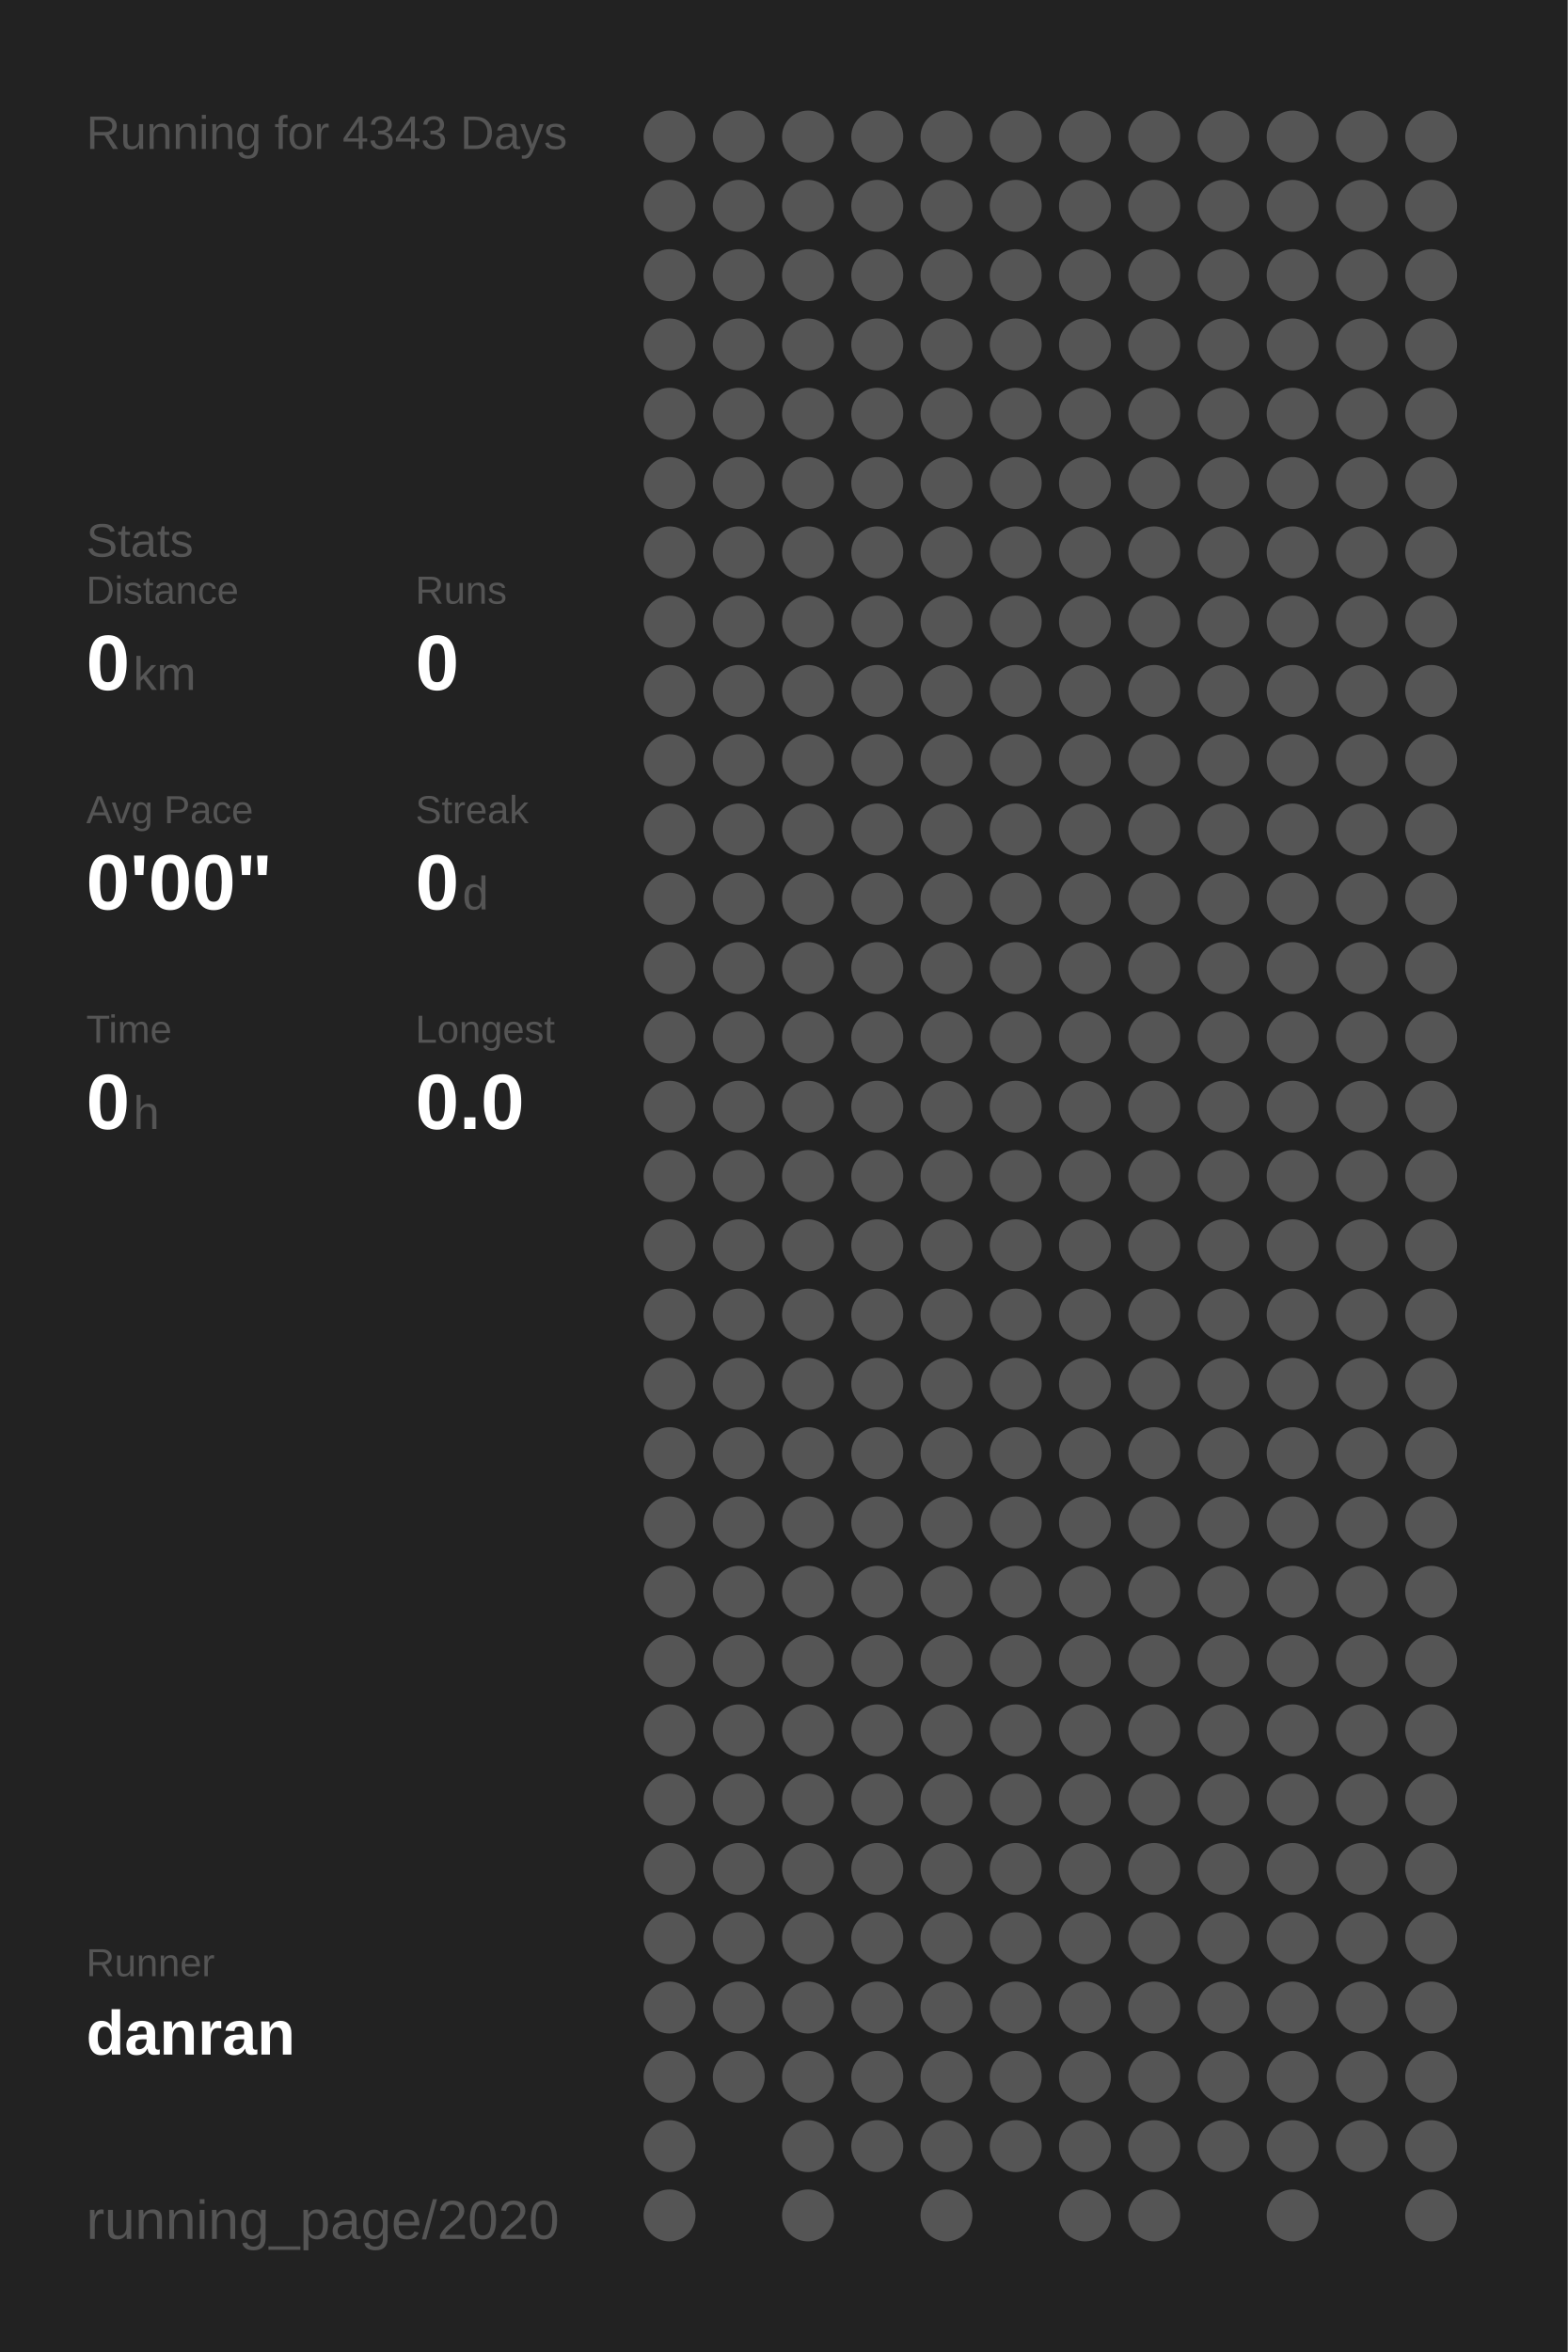
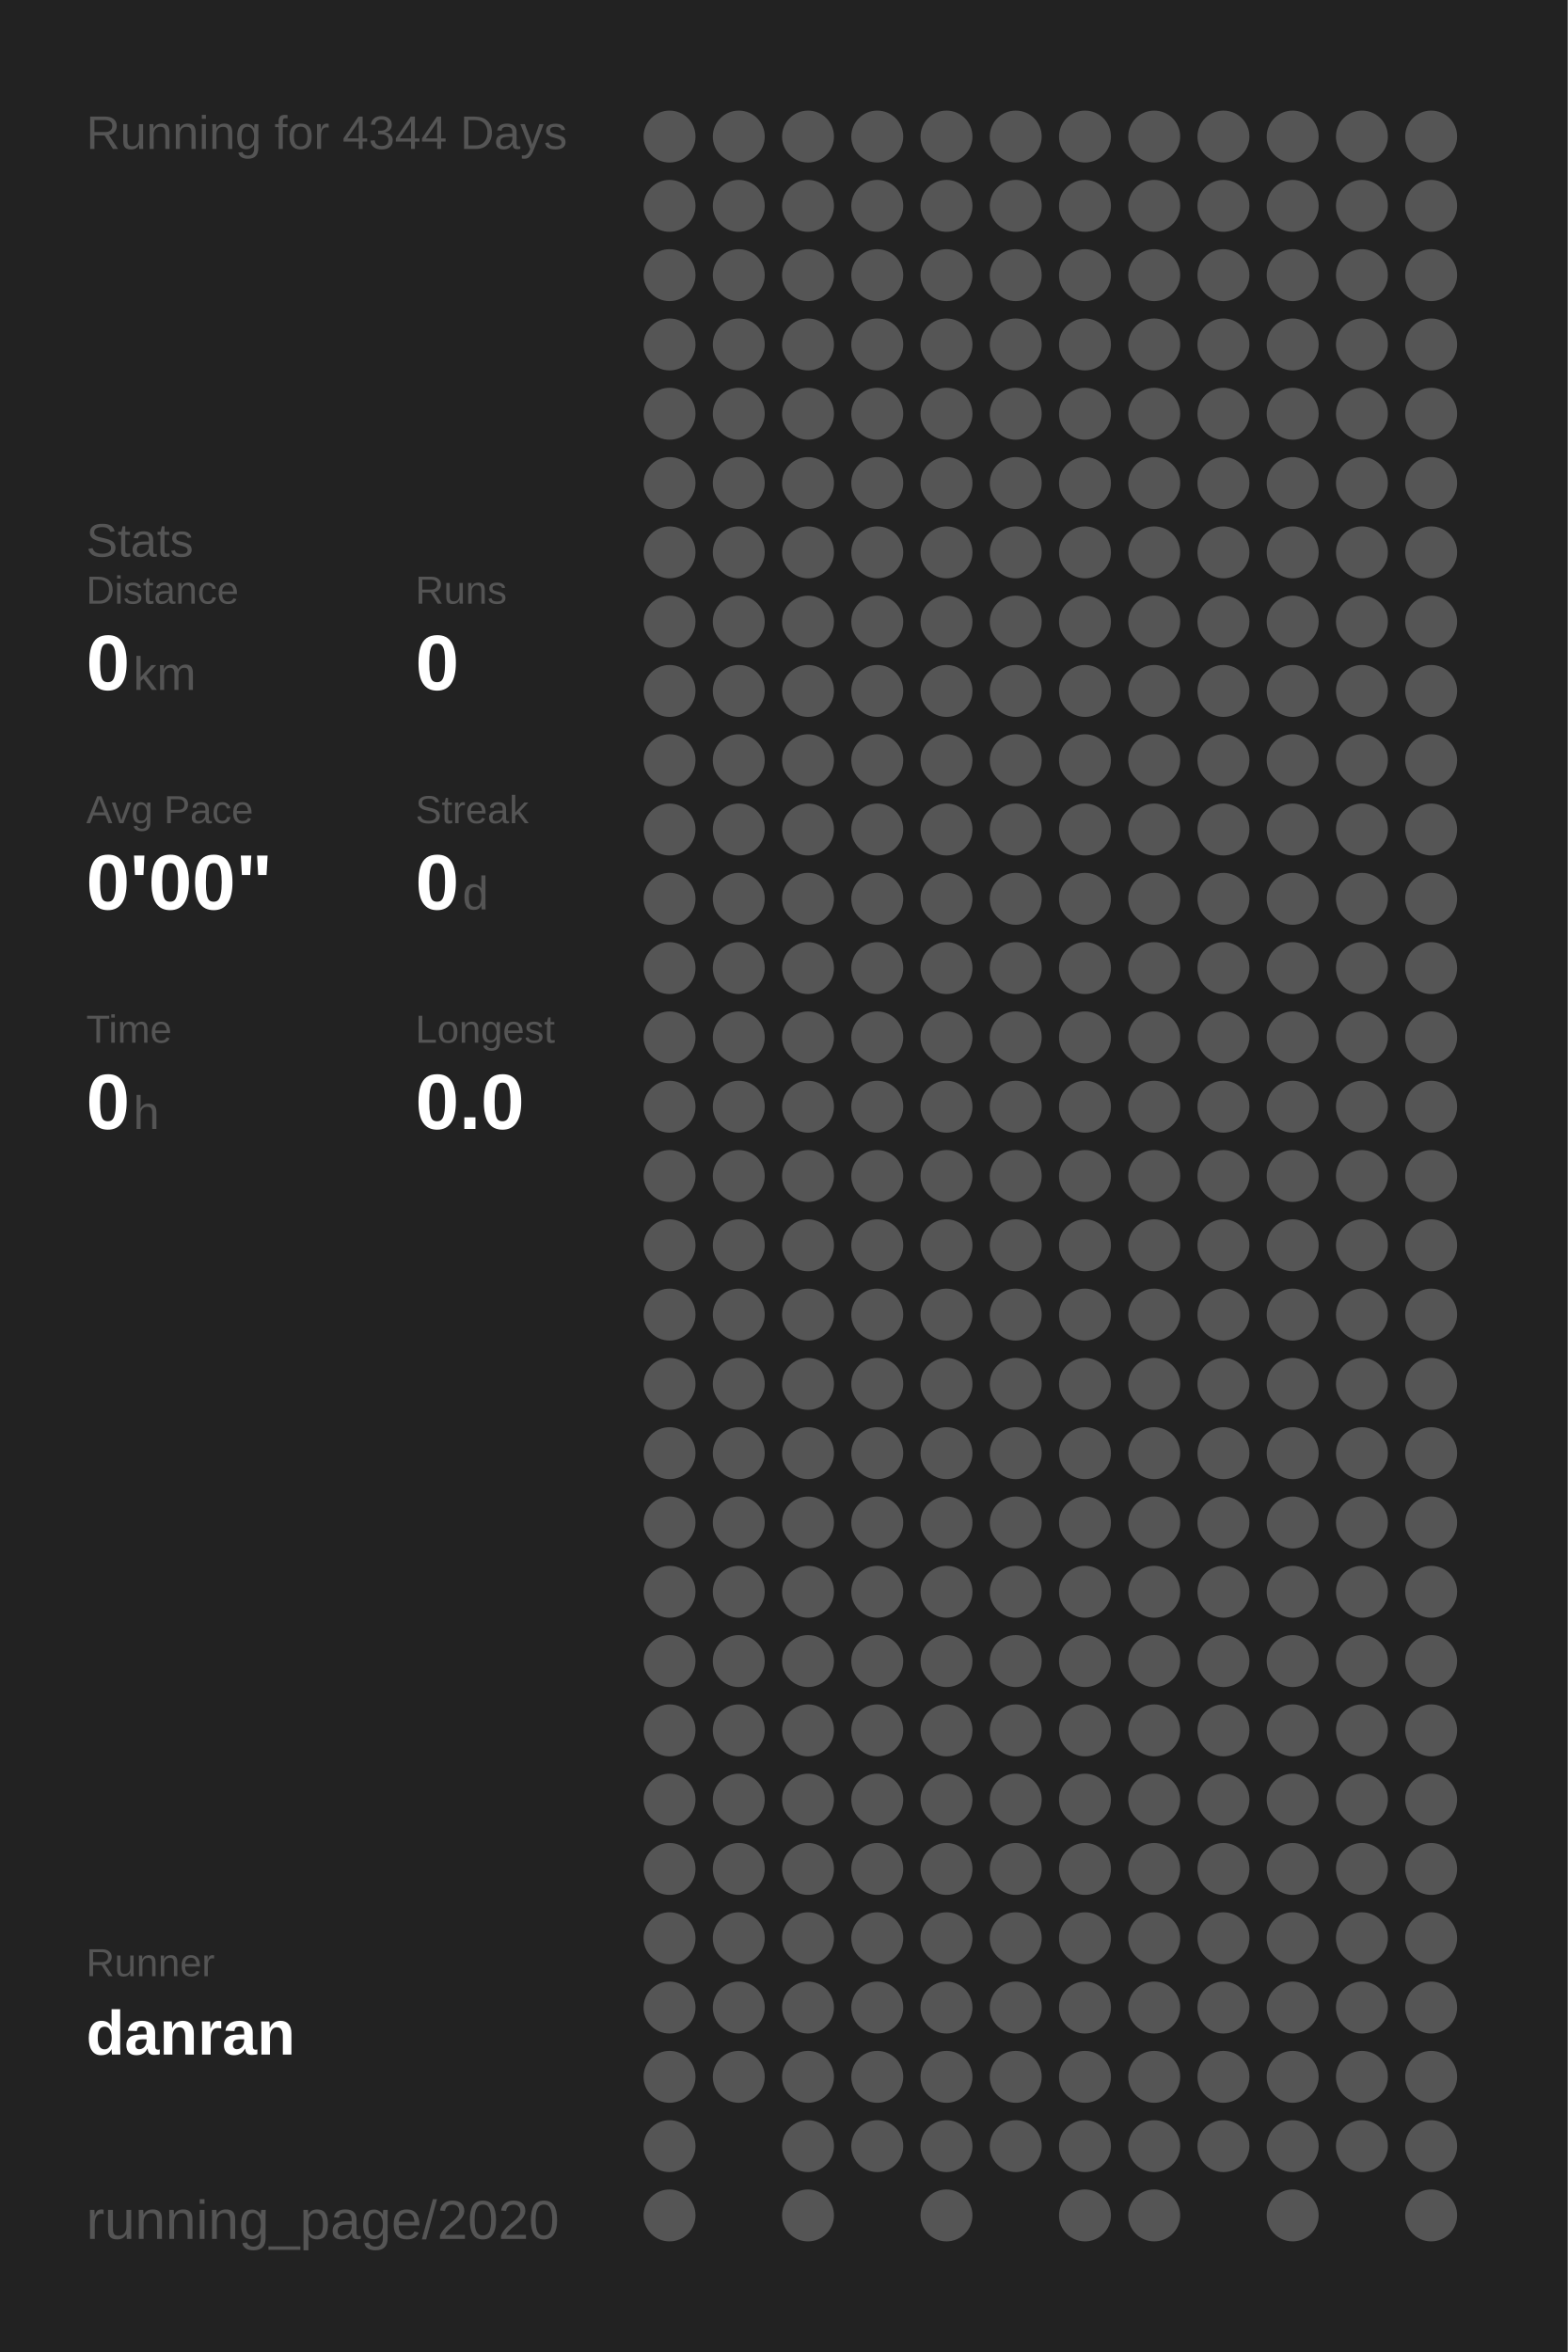
<svg xmlns="http://www.w3.org/2000/svg" baseProfile="full" height="300mm" version="1.1" viewBox="0,0,200,300" width="200mm">
  <defs />
  <rect fill="#222222" height="300" width="200" x="0" y="0" />
-   <text fill="#555555" style="font-size:6px; font-family:Arial;" x="11" y="19">Running for 4343 Days</text>
+   <text fill="#555555" style="font-size:6px; font-family:Arial;" x="11" y="19">Running for 4344 Days</text>
  <text fill="#555555" style="font-size:6px; font-family:Arial;" x="11" y="71">Stats</text>
  <text fill="#555555" style="font-size:5px; font-family:Arial;" x="11" y="77">Distance</text>
  <text fill="#FFFFFF" style="font-size:10px; font-family:Arial; font-weight:bold;" x="11" y="88">0</text>
  <text fill="#555555" style="font-size:6px; font-family:Arial;" x="17" y="88">km</text>
  <text fill="#555555" style="font-size:5px; font-family:Arial;" x="53" y="77">Runs</text>
  <text fill="#FFFFFF" style="font-size:10px; font-family:Arial; font-weight:bold;" x="53" y="88">0</text>
  <text fill="#555555" style="font-size:5px; font-family:Arial;" x="11" y="105">Avg Pace</text>
  <text fill="#FFFFFF" style="font-size:10px; font-family:Arial; font-weight:bold;" x="11" y="116">0'00"</text>
  <text fill="#555555" style="font-size:5px; font-family:Arial;" x="53" y="105">Streak</text>
  <text fill="#FFFFFF" style="font-size:10px; font-family:Arial; font-weight:bold;" x="53" y="116">0</text>
  <text fill="#555555" style="font-size:6px; font-family:Arial;" x="59" y="116">d</text>
  <text fill="#555555" style="font-size:5px; font-family:Arial;" x="11" y="133">Time</text>
  <text fill="#FFFFFF" style="font-size:10px; font-family:Arial; font-weight:bold;" x="11" y="144">0</text>
  <text fill="#555555" style="font-size:6px; font-family:Arial;" x="17" y="144">h</text>
  <text fill="#555555" style="font-size:5px; font-family:Arial;" x="53" y="133">Longest</text>
  <text fill="#FFFFFF" style="font-size:10px; font-family:Arial; font-weight:bold;" x="53" y="144">0.0</text>
  <text fill="#555555" style="font-size:5px; font-family:Arial;" x="11" y="252.065">Runner</text>
  <text fill="#FFFFFF" style="font-size:8px; font-family:Arial; font-weight:bold;" x="11" y="262.065">danran</text>
  <text fill="#555555" style="font-size:7px; font-family:Arial;" x="11" y="285.581">running_page/2020</text>
  <circle cx="85.417" cy="17.419" fill="#555555" r="3.312" />
  <circle cx="85.417" cy="26.258" fill="#555555" r="3.312" />
  <circle cx="85.417" cy="35.097" fill="#555555" r="3.312" />
  <circle cx="85.417" cy="43.935" fill="#555555" r="3.312" />
  <circle cx="85.417" cy="52.774" fill="#555555" r="3.312" />
  <circle cx="85.417" cy="61.613" fill="#555555" r="3.312" />
  <circle cx="85.417" cy="70.452" fill="#555555" r="3.312" />
  <circle cx="85.417" cy="79.29" fill="#555555" r="3.312" />
  <circle cx="85.417" cy="88.129" fill="#555555" r="3.312" />
  <circle cx="85.417" cy="96.968" fill="#555555" r="3.312" />
  <circle cx="85.417" cy="105.806" fill="#555555" r="3.312" />
  <circle cx="85.417" cy="114.645" fill="#555555" r="3.312" />
  <circle cx="85.417" cy="123.484" fill="#555555" r="3.312" />
  <circle cx="85.417" cy="132.323" fill="#555555" r="3.312" />
  <circle cx="85.417" cy="141.161" fill="#555555" r="3.312" />
  <circle cx="85.417" cy="150" fill="#555555" r="3.312" />
  <circle cx="85.417" cy="158.839" fill="#555555" r="3.312" />
  <circle cx="85.417" cy="167.677" fill="#555555" r="3.312" />
  <circle cx="85.417" cy="176.516" fill="#555555" r="3.312" />
  <circle cx="85.417" cy="185.355" fill="#555555" r="3.312" />
  <circle cx="85.417" cy="194.194" fill="#555555" r="3.312" />
  <circle cx="85.417" cy="203.032" fill="#555555" r="3.312" />
  <circle cx="85.417" cy="211.871" fill="#555555" r="3.312" />
  <circle cx="85.417" cy="220.71" fill="#555555" r="3.312" />
  <circle cx="85.417" cy="229.548" fill="#555555" r="3.312" />
  <circle cx="85.417" cy="238.387" fill="#555555" r="3.312" />
  <circle cx="85.417" cy="247.226" fill="#555555" r="3.312" />
  <circle cx="85.417" cy="256.065" fill="#555555" r="3.312" />
  <circle cx="85.417" cy="264.903" fill="#555555" r="3.312" />
  <circle cx="85.417" cy="273.742" fill="#555555" r="3.312" />
  <circle cx="85.417" cy="282.581" fill="#555555" r="3.312" />
  <circle cx="94.25" cy="17.419" fill="#555555" r="3.312" />
  <circle cx="94.25" cy="26.258" fill="#555555" r="3.312" />
  <circle cx="94.25" cy="35.097" fill="#555555" r="3.312" />
  <circle cx="94.25" cy="43.935" fill="#555555" r="3.312" />
  <circle cx="94.25" cy="52.774" fill="#555555" r="3.312" />
  <circle cx="94.25" cy="61.613" fill="#555555" r="3.312" />
  <circle cx="94.25" cy="70.452" fill="#555555" r="3.312" />
  <circle cx="94.25" cy="79.29" fill="#555555" r="3.312" />
  <circle cx="94.25" cy="88.129" fill="#555555" r="3.312" />
  <circle cx="94.25" cy="96.968" fill="#555555" r="3.312" />
  <circle cx="94.25" cy="105.806" fill="#555555" r="3.312" />
  <circle cx="94.25" cy="114.645" fill="#555555" r="3.312" />
  <circle cx="94.25" cy="123.484" fill="#555555" r="3.312" />
  <circle cx="94.25" cy="132.323" fill="#555555" r="3.312" />
  <circle cx="94.25" cy="141.161" fill="#555555" r="3.312" />
  <circle cx="94.25" cy="150" fill="#555555" r="3.312" />
  <circle cx="94.25" cy="158.839" fill="#555555" r="3.312" />
  <circle cx="94.25" cy="167.677" fill="#555555" r="3.312" />
  <circle cx="94.25" cy="176.516" fill="#555555" r="3.312" />
  <circle cx="94.25" cy="185.355" fill="#555555" r="3.312" />
  <circle cx="94.25" cy="194.194" fill="#555555" r="3.312" />
  <circle cx="94.25" cy="203.032" fill="#555555" r="3.312" />
  <circle cx="94.25" cy="211.871" fill="#555555" r="3.312" />
  <circle cx="94.25" cy="220.71" fill="#555555" r="3.312" />
  <circle cx="94.25" cy="229.548" fill="#555555" r="3.312" />
  <circle cx="94.25" cy="238.387" fill="#555555" r="3.312" />
  <circle cx="94.25" cy="247.226" fill="#555555" r="3.312" />
  <circle cx="94.25" cy="256.065" fill="#555555" r="3.312" />
  <circle cx="94.25" cy="264.903" fill="#555555" r="3.312" />
  <circle cx="103.083" cy="17.419" fill="#555555" r="3.312" />
  <circle cx="103.083" cy="26.258" fill="#555555" r="3.312" />
  <circle cx="103.083" cy="35.097" fill="#555555" r="3.312" />
  <circle cx="103.083" cy="43.935" fill="#555555" r="3.312" />
  <circle cx="103.083" cy="52.774" fill="#555555" r="3.312" />
  <circle cx="103.083" cy="61.613" fill="#555555" r="3.312" />
  <circle cx="103.083" cy="70.452" fill="#555555" r="3.312" />
  <circle cx="103.083" cy="79.29" fill="#555555" r="3.312" />
  <circle cx="103.083" cy="88.129" fill="#555555" r="3.312" />
  <circle cx="103.083" cy="96.968" fill="#555555" r="3.312" />
  <circle cx="103.083" cy="105.806" fill="#555555" r="3.312" />
  <circle cx="103.083" cy="114.645" fill="#555555" r="3.312" />
  <circle cx="103.083" cy="123.484" fill="#555555" r="3.312" />
  <circle cx="103.083" cy="132.323" fill="#555555" r="3.312" />
  <circle cx="103.083" cy="141.161" fill="#555555" r="3.312" />
  <circle cx="103.083" cy="150" fill="#555555" r="3.312" />
  <circle cx="103.083" cy="158.839" fill="#555555" r="3.312" />
  <circle cx="103.083" cy="167.677" fill="#555555" r="3.312" />
  <circle cx="103.083" cy="176.516" fill="#555555" r="3.312" />
  <circle cx="103.083" cy="185.355" fill="#555555" r="3.312" />
  <circle cx="103.083" cy="194.194" fill="#555555" r="3.312" />
  <circle cx="103.083" cy="203.032" fill="#555555" r="3.312" />
  <circle cx="103.083" cy="211.871" fill="#555555" r="3.312" />
  <circle cx="103.083" cy="220.71" fill="#555555" r="3.312" />
  <circle cx="103.083" cy="229.548" fill="#555555" r="3.312" />
  <circle cx="103.083" cy="238.387" fill="#555555" r="3.312" />
  <circle cx="103.083" cy="247.226" fill="#555555" r="3.312" />
  <circle cx="103.083" cy="256.065" fill="#555555" r="3.312" />
  <circle cx="103.083" cy="264.903" fill="#555555" r="3.312" />
  <circle cx="103.083" cy="273.742" fill="#555555" r="3.312" />
  <circle cx="103.083" cy="282.581" fill="#555555" r="3.312" />
  <circle cx="111.917" cy="17.419" fill="#555555" r="3.312" />
  <circle cx="111.917" cy="26.258" fill="#555555" r="3.312" />
  <circle cx="111.917" cy="35.097" fill="#555555" r="3.312" />
  <circle cx="111.917" cy="43.935" fill="#555555" r="3.312" />
  <circle cx="111.917" cy="52.774" fill="#555555" r="3.312" />
  <circle cx="111.917" cy="61.613" fill="#555555" r="3.312" />
  <circle cx="111.917" cy="70.452" fill="#555555" r="3.312" />
  <circle cx="111.917" cy="79.29" fill="#555555" r="3.312" />
  <circle cx="111.917" cy="88.129" fill="#555555" r="3.312" />
  <circle cx="111.917" cy="96.968" fill="#555555" r="3.312" />
  <circle cx="111.917" cy="105.806" fill="#555555" r="3.312" />
  <circle cx="111.917" cy="114.645" fill="#555555" r="3.312" />
  <circle cx="111.917" cy="123.484" fill="#555555" r="3.312" />
  <circle cx="111.917" cy="132.323" fill="#555555" r="3.312" />
  <circle cx="111.917" cy="141.161" fill="#555555" r="3.312" />
  <circle cx="111.917" cy="150" fill="#555555" r="3.312" />
  <circle cx="111.917" cy="158.839" fill="#555555" r="3.312" />
  <circle cx="111.917" cy="167.677" fill="#555555" r="3.312" />
  <circle cx="111.917" cy="176.516" fill="#555555" r="3.312" />
  <circle cx="111.917" cy="185.355" fill="#555555" r="3.312" />
  <circle cx="111.917" cy="194.194" fill="#555555" r="3.312" />
  <circle cx="111.917" cy="203.032" fill="#555555" r="3.312" />
  <circle cx="111.917" cy="211.871" fill="#555555" r="3.312" />
  <circle cx="111.917" cy="220.71" fill="#555555" r="3.312" />
  <circle cx="111.917" cy="229.548" fill="#555555" r="3.312" />
  <circle cx="111.917" cy="238.387" fill="#555555" r="3.312" />
  <circle cx="111.917" cy="247.226" fill="#555555" r="3.312" />
  <circle cx="111.917" cy="256.065" fill="#555555" r="3.312" />
  <circle cx="111.917" cy="264.903" fill="#555555" r="3.312" />
  <circle cx="111.917" cy="273.742" fill="#555555" r="3.312" />
  <circle cx="120.75" cy="17.419" fill="#555555" r="3.312" />
  <circle cx="120.75" cy="26.258" fill="#555555" r="3.312" />
  <circle cx="120.75" cy="35.097" fill="#555555" r="3.312" />
  <circle cx="120.75" cy="43.935" fill="#555555" r="3.312" />
  <circle cx="120.75" cy="52.774" fill="#555555" r="3.312" />
  <circle cx="120.75" cy="61.613" fill="#555555" r="3.312" />
  <circle cx="120.75" cy="70.452" fill="#555555" r="3.312" />
  <circle cx="120.75" cy="79.29" fill="#555555" r="3.312" />
  <circle cx="120.75" cy="88.129" fill="#555555" r="3.312" />
  <circle cx="120.75" cy="96.968" fill="#555555" r="3.312" />
  <circle cx="120.75" cy="105.806" fill="#555555" r="3.312" />
  <circle cx="120.75" cy="114.645" fill="#555555" r="3.312" />
  <circle cx="120.75" cy="123.484" fill="#555555" r="3.312" />
  <circle cx="120.75" cy="132.323" fill="#555555" r="3.312" />
  <circle cx="120.75" cy="141.161" fill="#555555" r="3.312" />
  <circle cx="120.75" cy="150" fill="#555555" r="3.312" />
  <circle cx="120.75" cy="158.839" fill="#555555" r="3.312" />
  <circle cx="120.75" cy="167.677" fill="#555555" r="3.312" />
  <circle cx="120.75" cy="176.516" fill="#555555" r="3.312" />
  <circle cx="120.75" cy="185.355" fill="#555555" r="3.312" />
  <circle cx="120.75" cy="194.194" fill="#555555" r="3.312" />
  <circle cx="120.75" cy="203.032" fill="#555555" r="3.312" />
  <circle cx="120.75" cy="211.871" fill="#555555" r="3.312" />
  <circle cx="120.75" cy="220.71" fill="#555555" r="3.312" />
  <circle cx="120.75" cy="229.548" fill="#555555" r="3.312" />
  <circle cx="120.75" cy="238.387" fill="#555555" r="3.312" />
  <circle cx="120.75" cy="247.226" fill="#555555" r="3.312" />
  <circle cx="120.75" cy="256.065" fill="#555555" r="3.312" />
  <circle cx="120.75" cy="264.903" fill="#555555" r="3.312" />
  <circle cx="120.75" cy="273.742" fill="#555555" r="3.312" />
  <circle cx="120.75" cy="282.581" fill="#555555" r="3.312" />
  <circle cx="129.583" cy="17.419" fill="#555555" r="3.312" />
  <circle cx="129.583" cy="26.258" fill="#555555" r="3.312" />
  <circle cx="129.583" cy="35.097" fill="#555555" r="3.312" />
  <circle cx="129.583" cy="43.935" fill="#555555" r="3.312" />
  <circle cx="129.583" cy="52.774" fill="#555555" r="3.312" />
  <circle cx="129.583" cy="61.613" fill="#555555" r="3.312" />
  <circle cx="129.583" cy="70.452" fill="#555555" r="3.312" />
  <circle cx="129.583" cy="79.29" fill="#555555" r="3.312" />
  <circle cx="129.583" cy="88.129" fill="#555555" r="3.312" />
  <circle cx="129.583" cy="96.968" fill="#555555" r="3.312" />
  <circle cx="129.583" cy="105.806" fill="#555555" r="3.312" />
  <circle cx="129.583" cy="114.645" fill="#555555" r="3.312" />
  <circle cx="129.583" cy="123.484" fill="#555555" r="3.312" />
  <circle cx="129.583" cy="132.323" fill="#555555" r="3.312" />
  <circle cx="129.583" cy="141.161" fill="#555555" r="3.312" />
  <circle cx="129.583" cy="150" fill="#555555" r="3.312" />
  <circle cx="129.583" cy="158.839" fill="#555555" r="3.312" />
  <circle cx="129.583" cy="167.677" fill="#555555" r="3.312" />
  <circle cx="129.583" cy="176.516" fill="#555555" r="3.312" />
  <circle cx="129.583" cy="185.355" fill="#555555" r="3.312" />
  <circle cx="129.583" cy="194.194" fill="#555555" r="3.312" />
  <circle cx="129.583" cy="203.032" fill="#555555" r="3.312" />
  <circle cx="129.583" cy="211.871" fill="#555555" r="3.312" />
  <circle cx="129.583" cy="220.71" fill="#555555" r="3.312" />
  <circle cx="129.583" cy="229.548" fill="#555555" r="3.312" />
  <circle cx="129.583" cy="238.387" fill="#555555" r="3.312" />
  <circle cx="129.583" cy="247.226" fill="#555555" r="3.312" />
  <circle cx="129.583" cy="256.065" fill="#555555" r="3.312" />
  <circle cx="129.583" cy="264.903" fill="#555555" r="3.312" />
  <circle cx="129.583" cy="273.742" fill="#555555" r="3.312" />
  <circle cx="138.417" cy="17.419" fill="#555555" r="3.312" />
  <circle cx="138.417" cy="26.258" fill="#555555" r="3.312" />
  <circle cx="138.417" cy="35.097" fill="#555555" r="3.312" />
  <circle cx="138.417" cy="43.935" fill="#555555" r="3.312" />
  <circle cx="138.417" cy="52.774" fill="#555555" r="3.312" />
  <circle cx="138.417" cy="61.613" fill="#555555" r="3.312" />
  <circle cx="138.417" cy="70.452" fill="#555555" r="3.312" />
  <circle cx="138.417" cy="79.29" fill="#555555" r="3.312" />
  <circle cx="138.417" cy="88.129" fill="#555555" r="3.312" />
  <circle cx="138.417" cy="96.968" fill="#555555" r="3.312" />
  <circle cx="138.417" cy="105.806" fill="#555555" r="3.312" />
  <circle cx="138.417" cy="114.645" fill="#555555" r="3.312" />
  <circle cx="138.417" cy="123.484" fill="#555555" r="3.312" />
  <circle cx="138.417" cy="132.323" fill="#555555" r="3.312" />
  <circle cx="138.417" cy="141.161" fill="#555555" r="3.312" />
  <circle cx="138.417" cy="150" fill="#555555" r="3.312" />
  <circle cx="138.417" cy="158.839" fill="#555555" r="3.312" />
  <circle cx="138.417" cy="167.677" fill="#555555" r="3.312" />
  <circle cx="138.417" cy="176.516" fill="#555555" r="3.312" />
  <circle cx="138.417" cy="185.355" fill="#555555" r="3.312" />
  <circle cx="138.417" cy="194.194" fill="#555555" r="3.312" />
  <circle cx="138.417" cy="203.032" fill="#555555" r="3.312" />
  <circle cx="138.417" cy="211.871" fill="#555555" r="3.312" />
  <circle cx="138.417" cy="220.71" fill="#555555" r="3.312" />
  <circle cx="138.417" cy="229.548" fill="#555555" r="3.312" />
  <circle cx="138.417" cy="238.387" fill="#555555" r="3.312" />
  <circle cx="138.417" cy="247.226" fill="#555555" r="3.312" />
  <circle cx="138.417" cy="256.065" fill="#555555" r="3.312" />
  <circle cx="138.417" cy="264.903" fill="#555555" r="3.312" />
  <circle cx="138.417" cy="273.742" fill="#555555" r="3.312" />
  <circle cx="138.417" cy="282.581" fill="#555555" r="3.312" />
  <circle cx="147.25" cy="17.419" fill="#555555" r="3.312" />
  <circle cx="147.25" cy="26.258" fill="#555555" r="3.312" />
  <circle cx="147.25" cy="35.097" fill="#555555" r="3.312" />
  <circle cx="147.25" cy="43.935" fill="#555555" r="3.312" />
  <circle cx="147.25" cy="52.774" fill="#555555" r="3.312" />
  <circle cx="147.25" cy="61.613" fill="#555555" r="3.312" />
  <circle cx="147.25" cy="70.452" fill="#555555" r="3.312" />
  <circle cx="147.25" cy="79.29" fill="#555555" r="3.312" />
  <circle cx="147.25" cy="88.129" fill="#555555" r="3.312" />
  <circle cx="147.25" cy="96.968" fill="#555555" r="3.312" />
  <circle cx="147.25" cy="105.806" fill="#555555" r="3.312" />
  <circle cx="147.25" cy="114.645" fill="#555555" r="3.312" />
  <circle cx="147.25" cy="123.484" fill="#555555" r="3.312" />
  <circle cx="147.25" cy="132.323" fill="#555555" r="3.312" />
  <circle cx="147.25" cy="141.161" fill="#555555" r="3.312" />
  <circle cx="147.25" cy="150" fill="#555555" r="3.312" />
  <circle cx="147.25" cy="158.839" fill="#555555" r="3.312" />
  <circle cx="147.25" cy="167.677" fill="#555555" r="3.312" />
  <circle cx="147.25" cy="176.516" fill="#555555" r="3.312" />
  <circle cx="147.25" cy="185.355" fill="#555555" r="3.312" />
  <circle cx="147.25" cy="194.194" fill="#555555" r="3.312" />
  <circle cx="147.25" cy="203.032" fill="#555555" r="3.312" />
  <circle cx="147.25" cy="211.871" fill="#555555" r="3.312" />
  <circle cx="147.25" cy="220.71" fill="#555555" r="3.312" />
  <circle cx="147.25" cy="229.548" fill="#555555" r="3.312" />
  <circle cx="147.25" cy="238.387" fill="#555555" r="3.312" />
  <circle cx="147.25" cy="247.226" fill="#555555" r="3.312" />
  <circle cx="147.25" cy="256.065" fill="#555555" r="3.312" />
  <circle cx="147.25" cy="264.903" fill="#555555" r="3.312" />
  <circle cx="147.25" cy="273.742" fill="#555555" r="3.312" />
  <circle cx="147.25" cy="282.581" fill="#555555" r="3.312" />
  <circle cx="156.083" cy="17.419" fill="#555555" r="3.312" />
  <circle cx="156.083" cy="26.258" fill="#555555" r="3.312" />
  <circle cx="156.083" cy="35.097" fill="#555555" r="3.312" />
  <circle cx="156.083" cy="43.935" fill="#555555" r="3.312" />
  <circle cx="156.083" cy="52.774" fill="#555555" r="3.312" />
  <circle cx="156.083" cy="61.613" fill="#555555" r="3.312" />
  <circle cx="156.083" cy="70.452" fill="#555555" r="3.312" />
  <circle cx="156.083" cy="79.29" fill="#555555" r="3.312" />
  <circle cx="156.083" cy="88.129" fill="#555555" r="3.312" />
  <circle cx="156.083" cy="96.968" fill="#555555" r="3.312" />
  <circle cx="156.083" cy="105.806" fill="#555555" r="3.312" />
  <circle cx="156.083" cy="114.645" fill="#555555" r="3.312" />
  <circle cx="156.083" cy="123.484" fill="#555555" r="3.312" />
  <circle cx="156.083" cy="132.323" fill="#555555" r="3.312" />
  <circle cx="156.083" cy="141.161" fill="#555555" r="3.312" />
  <circle cx="156.083" cy="150" fill="#555555" r="3.312" />
  <circle cx="156.083" cy="158.839" fill="#555555" r="3.312" />
  <circle cx="156.083" cy="167.677" fill="#555555" r="3.312" />
  <circle cx="156.083" cy="176.516" fill="#555555" r="3.312" />
  <circle cx="156.083" cy="185.355" fill="#555555" r="3.312" />
  <circle cx="156.083" cy="194.194" fill="#555555" r="3.312" />
  <circle cx="156.083" cy="203.032" fill="#555555" r="3.312" />
  <circle cx="156.083" cy="211.871" fill="#555555" r="3.312" />
  <circle cx="156.083" cy="220.71" fill="#555555" r="3.312" />
  <circle cx="156.083" cy="229.548" fill="#555555" r="3.312" />
  <circle cx="156.083" cy="238.387" fill="#555555" r="3.312" />
  <circle cx="156.083" cy="247.226" fill="#555555" r="3.312" />
  <circle cx="156.083" cy="256.065" fill="#555555" r="3.312" />
  <circle cx="156.083" cy="264.903" fill="#555555" r="3.312" />
  <circle cx="156.083" cy="273.742" fill="#555555" r="3.312" />
  <circle cx="164.917" cy="17.419" fill="#555555" r="3.312" />
  <circle cx="164.917" cy="26.258" fill="#555555" r="3.312" />
  <circle cx="164.917" cy="35.097" fill="#555555" r="3.312" />
  <circle cx="164.917" cy="43.935" fill="#555555" r="3.312" />
  <circle cx="164.917" cy="52.774" fill="#555555" r="3.312" />
  <circle cx="164.917" cy="61.613" fill="#555555" r="3.312" />
  <circle cx="164.917" cy="70.452" fill="#555555" r="3.312" />
  <circle cx="164.917" cy="79.29" fill="#555555" r="3.312" />
  <circle cx="164.917" cy="88.129" fill="#555555" r="3.312" />
  <circle cx="164.917" cy="96.968" fill="#555555" r="3.312" />
  <circle cx="164.917" cy="105.806" fill="#555555" r="3.312" />
  <circle cx="164.917" cy="114.645" fill="#555555" r="3.312" />
  <circle cx="164.917" cy="123.484" fill="#555555" r="3.312" />
  <circle cx="164.917" cy="132.323" fill="#555555" r="3.312" />
  <circle cx="164.917" cy="141.161" fill="#555555" r="3.312" />
  <circle cx="164.917" cy="150" fill="#555555" r="3.312" />
  <circle cx="164.917" cy="158.839" fill="#555555" r="3.312" />
  <circle cx="164.917" cy="167.677" fill="#555555" r="3.312" />
  <circle cx="164.917" cy="176.516" fill="#555555" r="3.312" />
  <circle cx="164.917" cy="185.355" fill="#555555" r="3.312" />
  <circle cx="164.917" cy="194.194" fill="#555555" r="3.312" />
  <circle cx="164.917" cy="203.032" fill="#555555" r="3.312" />
  <circle cx="164.917" cy="211.871" fill="#555555" r="3.312" />
  <circle cx="164.917" cy="220.71" fill="#555555" r="3.312" />
  <circle cx="164.917" cy="229.548" fill="#555555" r="3.312" />
  <circle cx="164.917" cy="238.387" fill="#555555" r="3.312" />
  <circle cx="164.917" cy="247.226" fill="#555555" r="3.312" />
  <circle cx="164.917" cy="256.065" fill="#555555" r="3.312" />
  <circle cx="164.917" cy="264.903" fill="#555555" r="3.312" />
  <circle cx="164.917" cy="273.742" fill="#555555" r="3.312" />
  <circle cx="164.917" cy="282.581" fill="#555555" r="3.312" />
  <circle cx="173.75" cy="17.419" fill="#555555" r="3.312" />
  <circle cx="173.75" cy="26.258" fill="#555555" r="3.312" />
  <circle cx="173.75" cy="35.097" fill="#555555" r="3.312" />
  <circle cx="173.75" cy="43.935" fill="#555555" r="3.312" />
  <circle cx="173.75" cy="52.774" fill="#555555" r="3.312" />
  <circle cx="173.75" cy="61.613" fill="#555555" r="3.312" />
  <circle cx="173.75" cy="70.452" fill="#555555" r="3.312" />
  <circle cx="173.75" cy="79.29" fill="#555555" r="3.312" />
  <circle cx="173.75" cy="88.129" fill="#555555" r="3.312" />
  <circle cx="173.75" cy="96.968" fill="#555555" r="3.312" />
  <circle cx="173.75" cy="105.806" fill="#555555" r="3.312" />
  <circle cx="173.75" cy="114.645" fill="#555555" r="3.312" />
  <circle cx="173.75" cy="123.484" fill="#555555" r="3.312" />
  <circle cx="173.75" cy="132.323" fill="#555555" r="3.312" />
  <circle cx="173.75" cy="141.161" fill="#555555" r="3.312" />
  <circle cx="173.75" cy="150" fill="#555555" r="3.312" />
  <circle cx="173.75" cy="158.839" fill="#555555" r="3.312" />
  <circle cx="173.75" cy="167.677" fill="#555555" r="3.312" />
  <circle cx="173.75" cy="176.516" fill="#555555" r="3.312" />
  <circle cx="173.75" cy="185.355" fill="#555555" r="3.312" />
  <circle cx="173.75" cy="194.194" fill="#555555" r="3.312" />
  <circle cx="173.75" cy="203.032" fill="#555555" r="3.312" />
  <circle cx="173.75" cy="211.871" fill="#555555" r="3.312" />
  <circle cx="173.75" cy="220.71" fill="#555555" r="3.312" />
  <circle cx="173.75" cy="229.548" fill="#555555" r="3.312" />
  <circle cx="173.75" cy="238.387" fill="#555555" r="3.312" />
  <circle cx="173.75" cy="247.226" fill="#555555" r="3.312" />
  <circle cx="173.75" cy="256.065" fill="#555555" r="3.312" />
  <circle cx="173.75" cy="264.903" fill="#555555" r="3.312" />
  <circle cx="173.75" cy="273.742" fill="#555555" r="3.312" />
  <circle cx="182.583" cy="17.419" fill="#555555" r="3.312" />
  <circle cx="182.583" cy="26.258" fill="#555555" r="3.312" />
  <circle cx="182.583" cy="35.097" fill="#555555" r="3.312" />
  <circle cx="182.583" cy="43.935" fill="#555555" r="3.312" />
  <circle cx="182.583" cy="52.774" fill="#555555" r="3.312" />
  <circle cx="182.583" cy="61.613" fill="#555555" r="3.312" />
  <circle cx="182.583" cy="70.452" fill="#555555" r="3.312" />
  <circle cx="182.583" cy="79.29" fill="#555555" r="3.312" />
  <circle cx="182.583" cy="88.129" fill="#555555" r="3.312" />
  <circle cx="182.583" cy="96.968" fill="#555555" r="3.312" />
  <circle cx="182.583" cy="105.806" fill="#555555" r="3.312" />
  <circle cx="182.583" cy="114.645" fill="#555555" r="3.312" />
  <circle cx="182.583" cy="123.484" fill="#555555" r="3.312" />
  <circle cx="182.583" cy="132.323" fill="#555555" r="3.312" />
  <circle cx="182.583" cy="141.161" fill="#555555" r="3.312" />
  <circle cx="182.583" cy="150" fill="#555555" r="3.312" />
  <circle cx="182.583" cy="158.839" fill="#555555" r="3.312" />
  <circle cx="182.583" cy="167.677" fill="#555555" r="3.312" />
  <circle cx="182.583" cy="176.516" fill="#555555" r="3.312" />
  <circle cx="182.583" cy="185.355" fill="#555555" r="3.312" />
  <circle cx="182.583" cy="194.194" fill="#555555" r="3.312" />
  <circle cx="182.583" cy="203.032" fill="#555555" r="3.312" />
  <circle cx="182.583" cy="211.871" fill="#555555" r="3.312" />
  <circle cx="182.583" cy="220.71" fill="#555555" r="3.312" />
  <circle cx="182.583" cy="229.548" fill="#555555" r="3.312" />
  <circle cx="182.583" cy="238.387" fill="#555555" r="3.312" />
  <circle cx="182.583" cy="247.226" fill="#555555" r="3.312" />
  <circle cx="182.583" cy="256.065" fill="#555555" r="3.312" />
  <circle cx="182.583" cy="264.903" fill="#555555" r="3.312" />
  <circle cx="182.583" cy="273.742" fill="#555555" r="3.312" />
  <circle cx="182.583" cy="282.581" fill="#555555" r="3.312" />
</svg>
